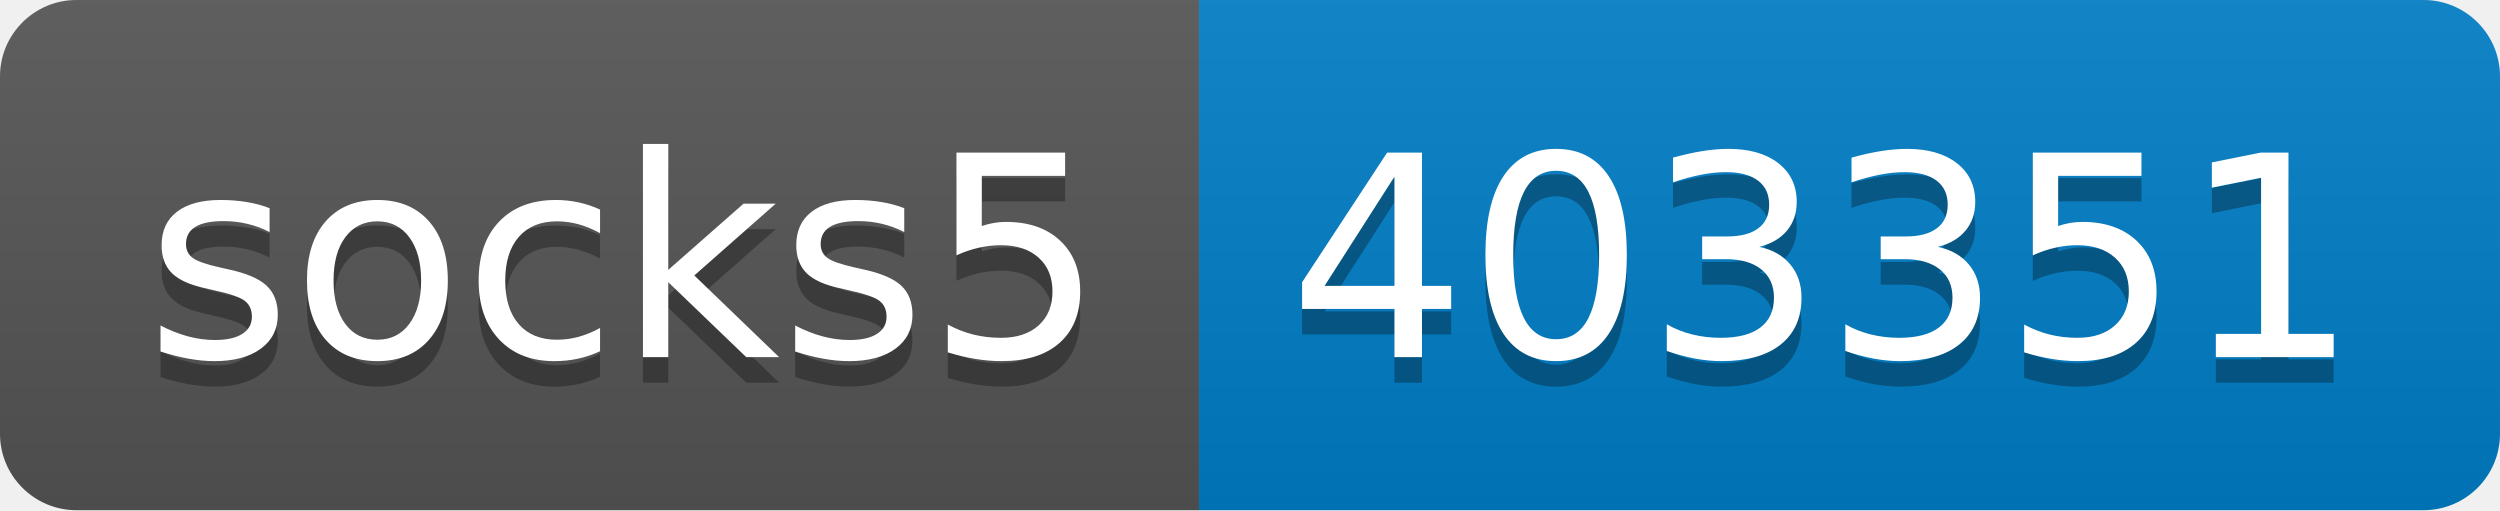
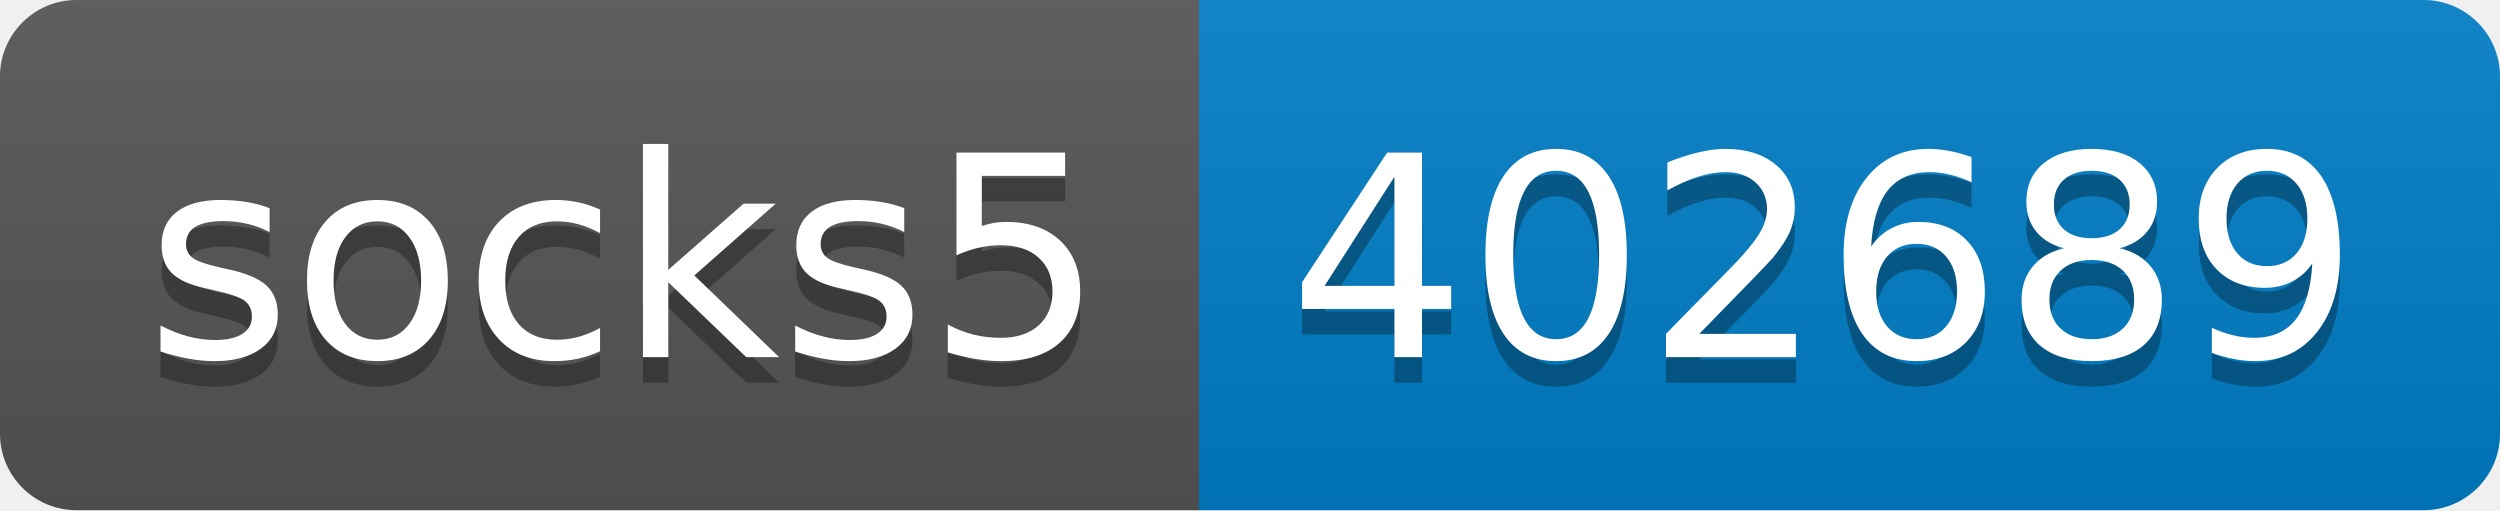
- <svg xmlns="http://www.w3.org/2000/svg" width="98" height="20" role="img" aria-label="socks5: 403351">
+ <svg xmlns="http://www.w3.org/2000/svg" width="98" height="20" role="img" aria-label="socks5: 402689">
  <linearGradient id="s" x2="0" y2="100%">
    <stop offset="0" stop-color="#bbb" stop-opacity=".1" />
    <stop offset="1" stop-opacity=".1" />
  </linearGradient>
  <clipPath id="r">
    <rect width="98" height="20" rx="3" fill="#fff" />
  </clipPath>
  <g clip-path="url(#r)">
    <rect width="47" height="20" fill="#555" />
    <rect x="47" width="51" height="20" fill="#007ec6" />
    <rect width="98" height="20" fill="url(#s)" />
  </g>
  <g fill="#fff" text-anchor="middle" font-family="Verdana,Geneva,DejaVu Sans,sans-serif" text-rendering="geometricPrecision" font-size="110">
    <text aria-hidden="true" x="245" y="150" fill="#010101" fill-opacity=".3" transform="scale(.1)" textLength="370">socks5</text>
    <text x="245" y="140" transform="scale(.1)" fill="#fff" textLength="370">socks5</text>
-     <text aria-hidden="true" x="715" y="150" fill="#010101" fill-opacity=".3" transform="scale(.1)" textLength="410">403351</text>
-     <text x="715" y="140" transform="scale(.1)" fill="#fff" textLength="410">403351</text>
+     <text aria-hidden="true" x="715" y="150" fill="#010101" fill-opacity=".3" transform="scale(.1)" textLength="410">402689</text>
+     <text x="715" y="140" transform="scale(.1)" fill="#fff" textLength="410">402689</text>
  </g>
</svg>
